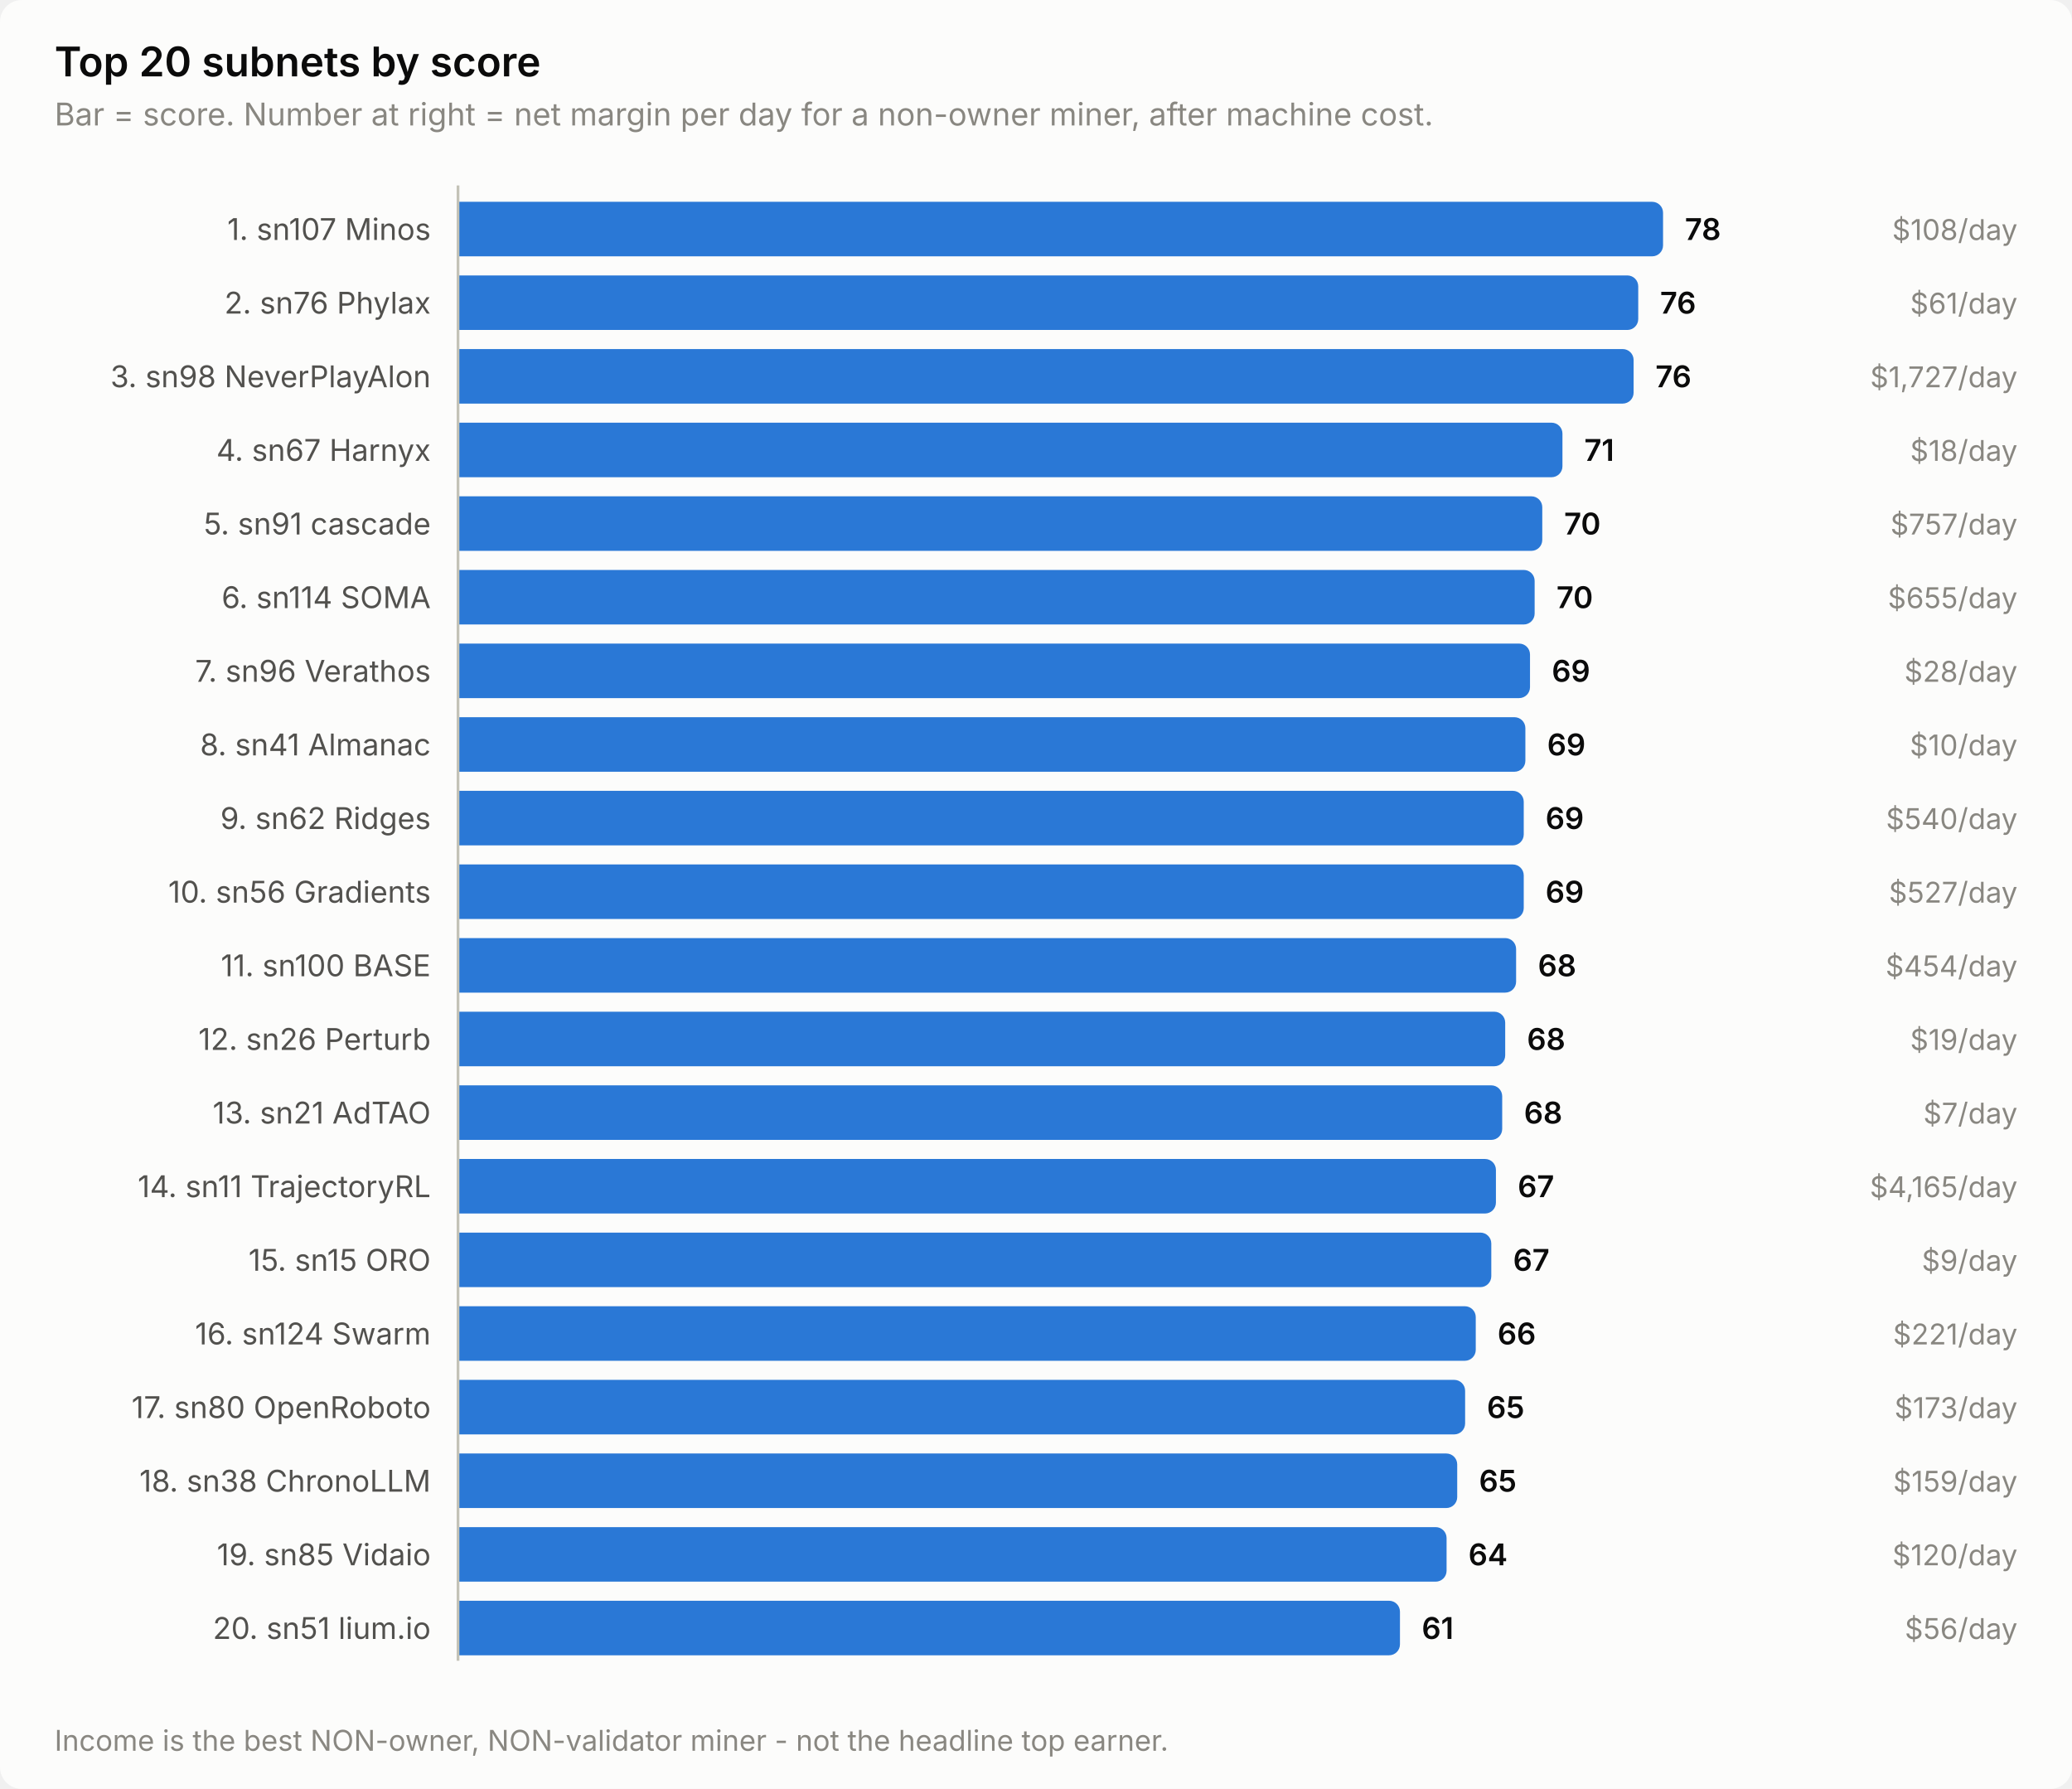
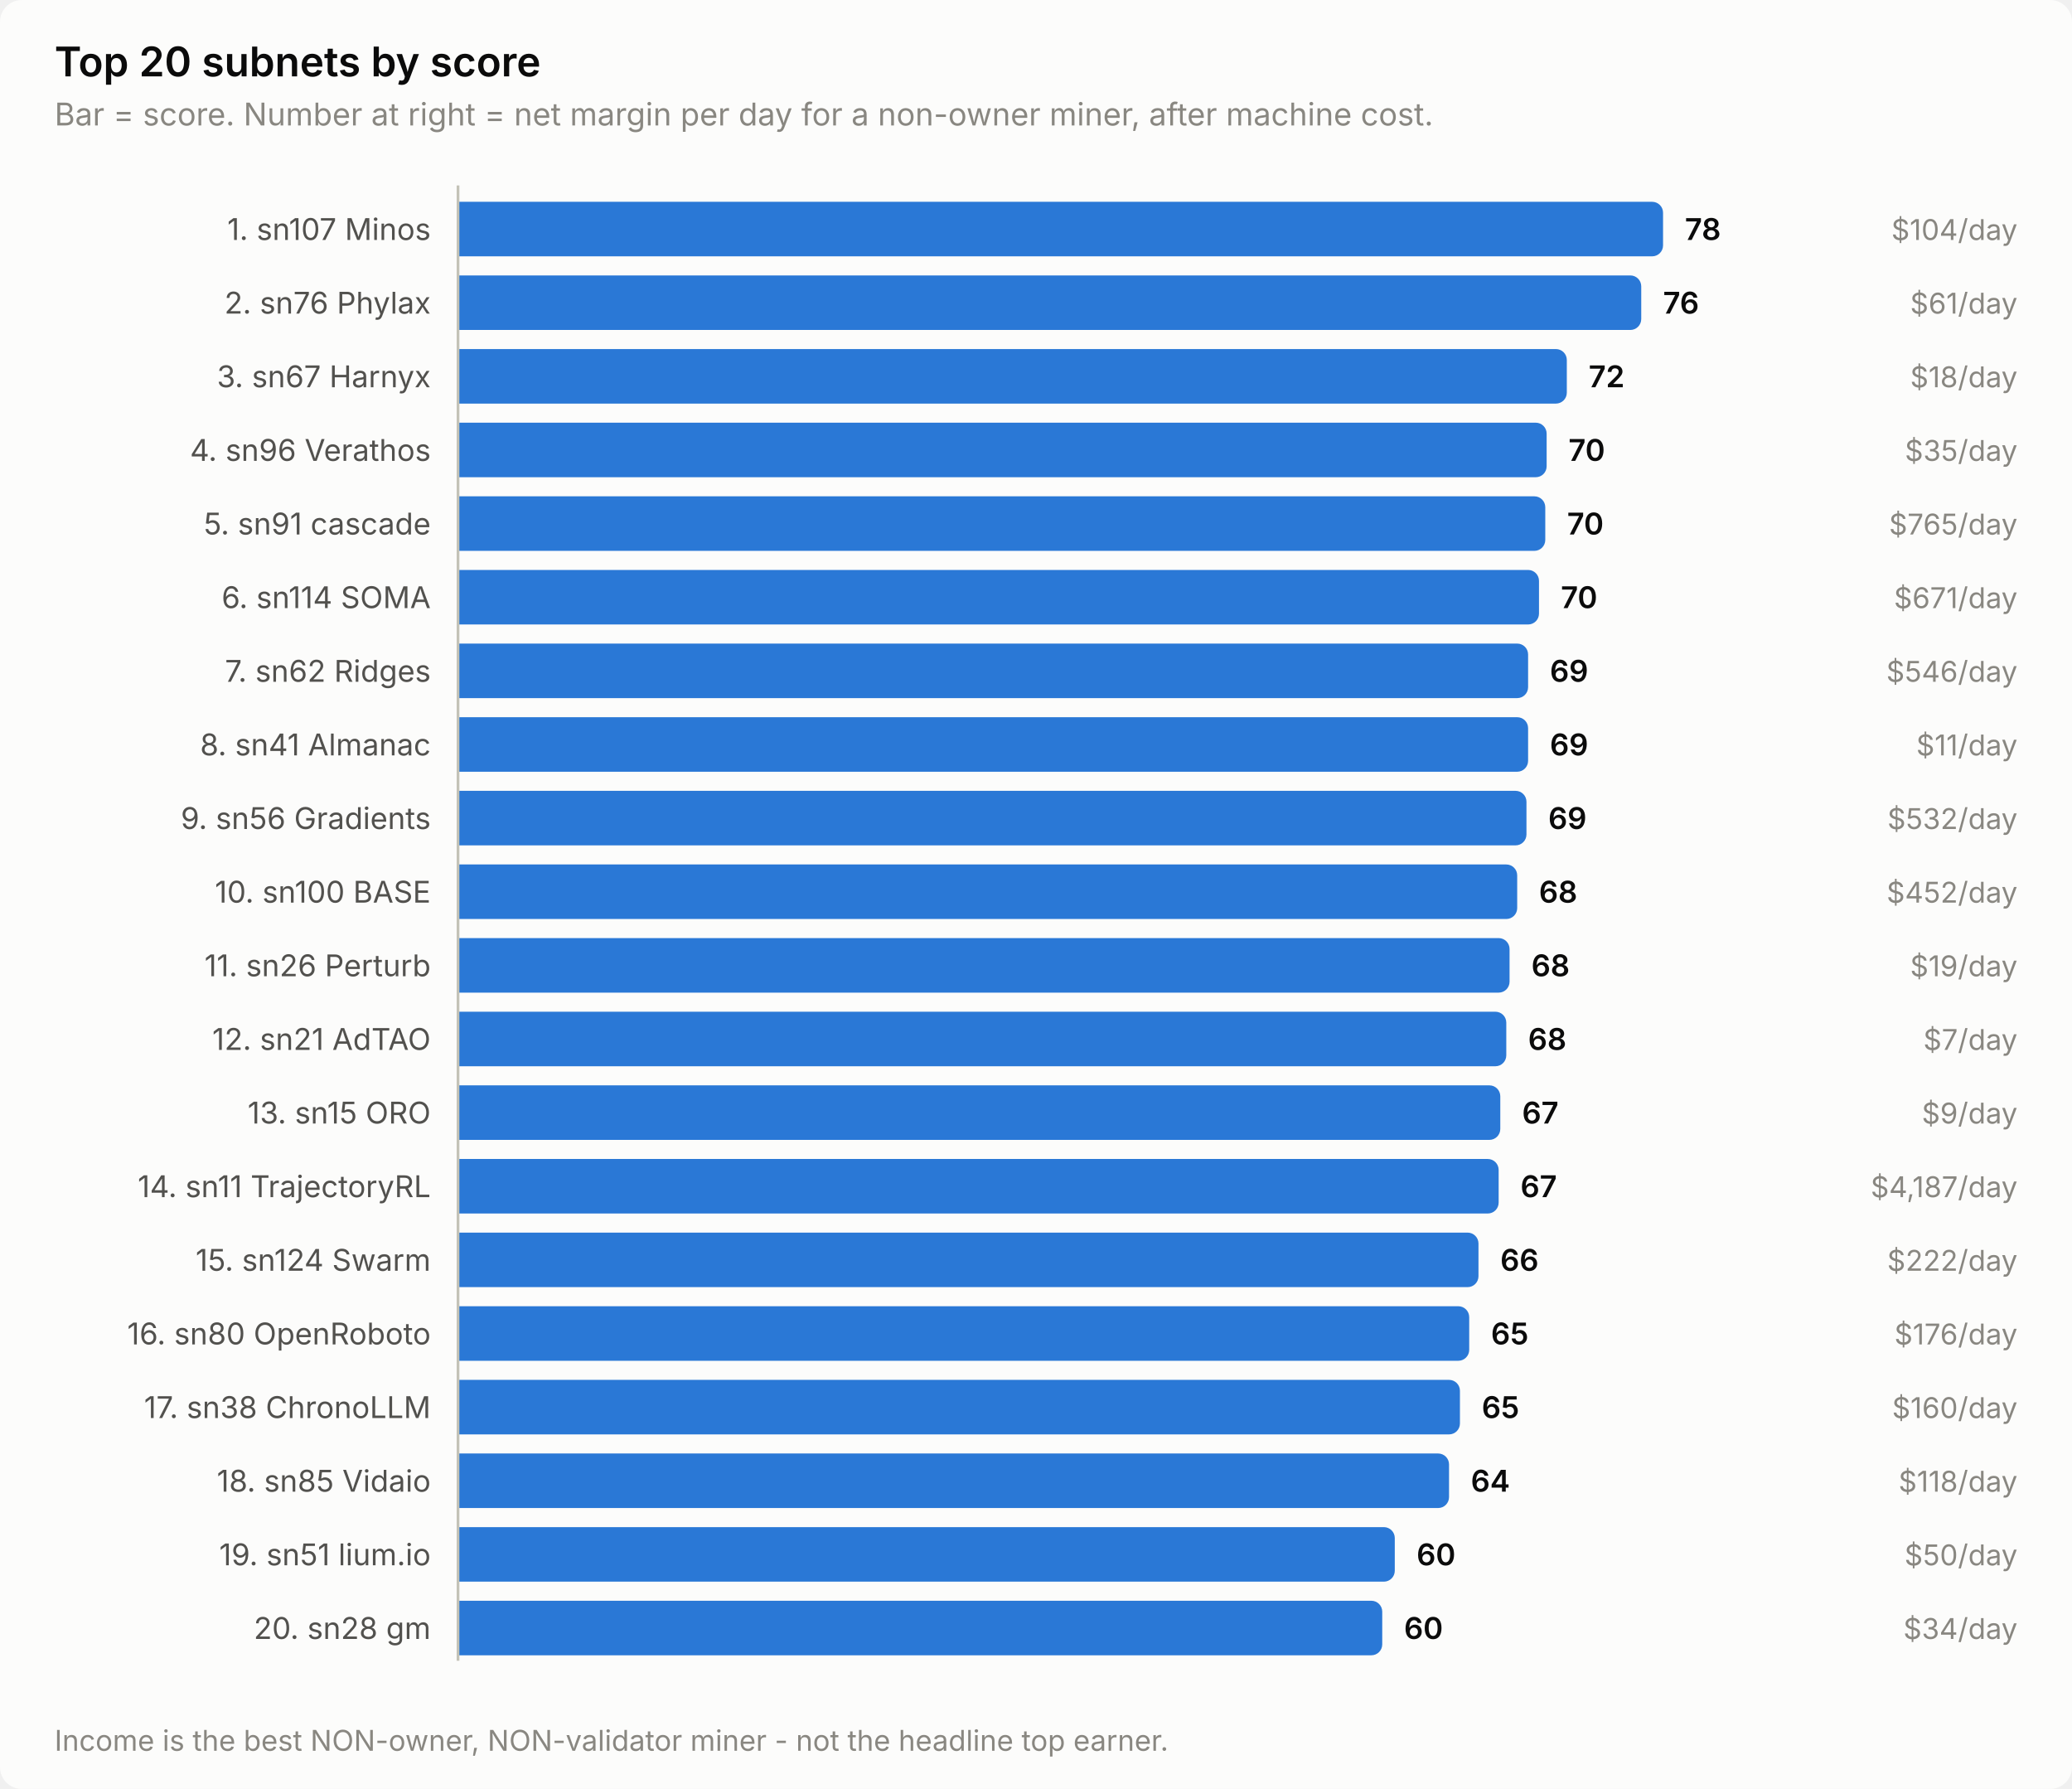
<svg xmlns="http://www.w3.org/2000/svg" width="760" height="656" viewBox="0 0 760 656" role="img" aria-label="Top 20 subnets by score">
  <style>
    text { font-family: system-ui, -apple-system, 'Segoe UI', sans-serif; }
    .t-title { font-size: 15px; font-weight: 600; }
    .t-sub { font-size: 11.5px; }
    .t-lab { font-size: 11px; }
    .t-val { font-size: 11px; font-weight: 600; font-variant-numeric: tabular-nums; }
    .t-tick { font-size: 10.5px; font-variant-numeric: tabular-nums; }

    .surface { fill: #fcfcfb; }
    .ink { fill: #0b0b0b; }
    .ink2 { fill: #52514e; }
    .muted { fill: #898781; }
    .grid { stroke: #e1e0d9; }
    .axis { stroke: #c3c2b7; }
    .accent { fill: #2a78d6; }
    .critical { fill: #d03b3b; }
    .deemph { fill: #d8d7d0; }

    @media (prefers-color-scheme: dark) {
      .surface { fill: #1a1a19; }
      .ink { fill: #ffffff; }
      .ink2 { fill: #c3c2b7; }
      .muted { fill: #898781; }
      .grid { stroke: #2c2c2a; }
      .axis { stroke: #383835; }
      .accent { fill: #3987e5; }
      .deemph { fill: #3a3a37; }
    }
</style>
  <rect class="surface" width="760" height="656" rx="8" />
  <text class="ink t-title" x="20" y="28">Top 20 subnets by score</text>
  <text class="muted t-sub" x="20" y="46">Bar = score. Number at right = net margin per day for a non-owner miner, after machine cost.</text>
  <text class="ink2 t-lab" x="158" y="88" text-anchor="end">1. sn107 Minos</text>
  <path class="accent" d="M168.0,74.0 H606.0 a4.0,4.0 0 0 1 4.0,4.0 V90.0 a4.0,4.0 0 0 1 -4.0,4.0 H168.0 Z" />
  <text class="ink t-val" x="618.0" y="88">78</text>
-   <text class="muted t-tick" x="740" y="88" text-anchor="end">$108/day</text>
+   <text class="muted t-tick" x="740" y="88" text-anchor="end">$104/day</text>
  <text class="ink2 t-lab" x="158" y="115" text-anchor="end">2. sn76 Phylax</text>
-   <path class="accent" d="M168.0,101.0 H596.9 a4.0,4.0 0 0 1 4.0,4.0 V117.0 a4.0,4.0 0 0 1 -4.0,4.0 H168.0 Z" />
-   <text class="ink t-val" x="608.9" y="115">76</text>
+   <path class="accent" d="M168.0,101.0 H598.0 a4.0,4.0 0 0 1 4.0,4.0 V117.0 a4.0,4.0 0 0 1 -4.0,4.0 H168.0 Z" />
+   <text class="ink t-val" x="610.0" y="115">76</text>
  <text class="muted t-tick" x="740" y="115" text-anchor="end">$61/day</text>
-   <text class="ink2 t-lab" x="158" y="142" text-anchor="end">3. sn98 NeverPlayAlon</text>
-   <path class="accent" d="M168.0,128.0 H595.2 a4.0,4.0 0 0 1 4.0,4.0 V144.0 a4.0,4.0 0 0 1 -4.0,4.0 H168.0 Z" />
-   <text class="ink t-val" x="607.2" y="142">76</text>
-   <text class="muted t-tick" x="740" y="142" text-anchor="end">$1,727/day</text>
-   <text class="ink2 t-lab" x="158" y="169" text-anchor="end">4. sn67 Harnyx</text>
-   <path class="accent" d="M168.0,155.0 H569.1 a4.0,4.0 0 0 1 4.0,4.0 V171.0 a4.0,4.0 0 0 1 -4.0,4.0 H168.0 Z" />
-   <text class="ink t-val" x="581.1" y="169">71</text>
-   <text class="muted t-tick" x="740" y="169" text-anchor="end">$18/day</text>
+   <text class="ink2 t-lab" x="158" y="142" text-anchor="end">3. sn67 Harnyx</text>
+   <path class="accent" d="M168.0,128.0 H570.7 a4.0,4.0 0 0 1 4.0,4.0 V144.0 a4.0,4.0 0 0 1 -4.0,4.0 H168.0 Z" />
+   <text class="ink t-val" x="582.7" y="142">72</text>
+   <text class="muted t-tick" x="740" y="142" text-anchor="end">$18/day</text>
+   <text class="ink2 t-lab" x="158" y="169" text-anchor="end">4. sn96 Verathos</text>
+   <path class="accent" d="M168.0,155.0 H563.3 a4.0,4.0 0 0 1 4.0,4.0 V171.0 a4.0,4.0 0 0 1 -4.0,4.0 H168.0 Z" />
+   <text class="ink t-val" x="575.3" y="169">70</text>
+   <text class="muted t-tick" x="740" y="169" text-anchor="end">$35/day</text>
  <text class="ink2 t-lab" x="158" y="196" text-anchor="end">5. sn91 cascade</text>
-   <path class="accent" d="M168.0,182.0 H561.7 a4.0,4.0 0 0 1 4.0,4.0 V198.0 a4.0,4.0 0 0 1 -4.0,4.0 H168.0 Z" />
-   <text class="ink t-val" x="573.7" y="196">70</text>
-   <text class="muted t-tick" x="740" y="196" text-anchor="end">$757/day</text>
+   <path class="accent" d="M168.0,182.0 H562.8 a4.0,4.0 0 0 1 4.0,4.0 V198.0 a4.0,4.0 0 0 1 -4.0,4.0 H168.0 Z" />
+   <text class="ink t-val" x="574.8" y="196">70</text>
+   <text class="muted t-tick" x="740" y="196" text-anchor="end">$765/day</text>
  <text class="ink2 t-lab" x="158" y="223" text-anchor="end">6. sn114 SOMA</text>
-   <path class="accent" d="M168.0,209.0 H558.9 a4.0,4.0 0 0 1 4.0,4.0 V225.0 a4.0,4.0 0 0 1 -4.0,4.0 H168.0 Z" />
-   <text class="ink t-val" x="570.9" y="223">70</text>
-   <text class="muted t-tick" x="740" y="223" text-anchor="end">$655/day</text>
-   <text class="ink2 t-lab" x="158" y="250" text-anchor="end">7. sn96 Verathos</text>
-   <path class="accent" d="M168.0,236.0 H557.2 a4.0,4.0 0 0 1 4.0,4.0 V252.0 a4.0,4.0 0 0 1 -4.0,4.0 H168.0 Z" />
-   <text class="ink t-val" x="569.2" y="250">69</text>
-   <text class="muted t-tick" x="740" y="250" text-anchor="end">$28/day</text>
+   <path class="accent" d="M168.0,209.0 H560.5 a4.0,4.0 0 0 1 4.0,4.0 V225.0 a4.0,4.0 0 0 1 -4.0,4.0 H168.0 Z" />
+   <text class="ink t-val" x="572.5" y="223">70</text>
+   <text class="muted t-tick" x="740" y="223" text-anchor="end">$671/day</text>
+   <text class="ink2 t-lab" x="158" y="250" text-anchor="end">7. sn62 Ridges</text>
+   <path class="accent" d="M168.0,236.0 H556.5 a4.0,4.0 0 0 1 4.0,4.0 V252.0 a4.0,4.0 0 0 1 -4.0,4.0 H168.0 Z" />
+   <text class="ink t-val" x="568.5" y="250">69</text>
+   <text class="muted t-tick" x="740" y="250" text-anchor="end">$546/day</text>
  <text class="ink2 t-lab" x="158" y="277" text-anchor="end">8. sn41 Almanac</text>
-   <path class="accent" d="M168.0,263.0 H555.5 a4.0,4.0 0 0 1 4.0,4.0 V279.0 a4.0,4.0 0 0 1 -4.0,4.0 H168.0 Z" />
-   <text class="ink t-val" x="567.5" y="277">69</text>
-   <text class="muted t-tick" x="740" y="277" text-anchor="end">$10/day</text>
-   <text class="ink2 t-lab" x="158" y="304" text-anchor="end">9. sn62 Ridges</text>
-   <path class="accent" d="M168.0,290.0 H554.9 a4.0,4.0 0 0 1 4.0,4.0 V306.0 a4.0,4.0 0 0 1 -4.0,4.0 H168.0 Z" />
-   <text class="ink t-val" x="566.9" y="304">69</text>
-   <text class="muted t-tick" x="740" y="304" text-anchor="end">$540/day</text>
-   <text class="ink2 t-lab" x="158" y="331" text-anchor="end">10. sn56 Gradients</text>
-   <path class="accent" d="M168.0,317.0 H554.9 a4.0,4.0 0 0 1 4.0,4.0 V333.0 a4.0,4.0 0 0 1 -4.0,4.0 H168.0 Z" />
-   <text class="ink t-val" x="566.9" y="331">69</text>
-   <text class="muted t-tick" x="740" y="331" text-anchor="end">$527/day</text>
-   <text class="ink2 t-lab" x="158" y="358" text-anchor="end">11. sn100 BASE</text>
-   <path class="accent" d="M168.0,344.0 H552.1 a4.0,4.0 0 0 1 4.0,4.0 V360.0 a4.0,4.0 0 0 1 -4.0,4.0 H168.0 Z" />
-   <text class="ink t-val" x="564.1" y="358">68</text>
-   <text class="muted t-tick" x="740" y="358" text-anchor="end">$454/day</text>
-   <text class="ink2 t-lab" x="158" y="385" text-anchor="end">12. sn26 Perturb</text>
-   <path class="accent" d="M168.0,371.0 H548.1 a4.0,4.0 0 0 1 4.0,4.0 V387.0 a4.0,4.0 0 0 1 -4.0,4.0 H168.0 Z" />
-   <text class="ink t-val" x="560.1" y="385">68</text>
-   <text class="muted t-tick" x="740" y="385" text-anchor="end">$19/day</text>
-   <text class="ink2 t-lab" x="158" y="412" text-anchor="end">13. sn21 AdTAO</text>
-   <path class="accent" d="M168.0,398.0 H547.0 a4.0,4.0 0 0 1 4.0,4.0 V414.0 a4.0,4.0 0 0 1 -4.0,4.0 H168.0 Z" />
-   <text class="ink t-val" x="559.0" y="412">68</text>
-   <text class="muted t-tick" x="740" y="412" text-anchor="end">$7/day</text>
+   <path class="accent" d="M168.0,263.0 H556.5 a4.0,4.0 0 0 1 4.0,4.0 V279.0 a4.0,4.0 0 0 1 -4.0,4.0 H168.0 Z" />
+   <text class="ink t-val" x="568.5" y="277">69</text>
+   <text class="muted t-tick" x="740" y="277" text-anchor="end">$11/day</text>
+   <text class="ink2 t-lab" x="158" y="304" text-anchor="end">9. sn56 Gradients</text>
+   <path class="accent" d="M168.0,290.0 H555.9 a4.0,4.0 0 0 1 4.0,4.0 V306.0 a4.0,4.0 0 0 1 -4.0,4.0 H168.0 Z" />
+   <text class="ink t-val" x="567.9" y="304">69</text>
+   <text class="muted t-tick" x="740" y="304" text-anchor="end">$532/day</text>
+   <text class="ink2 t-lab" x="158" y="331" text-anchor="end">10. sn100 BASE</text>
+   <path class="accent" d="M168.0,317.0 H552.5 a4.0,4.0 0 0 1 4.0,4.0 V333.0 a4.0,4.0 0 0 1 -4.0,4.0 H168.0 Z" />
+   <text class="ink t-val" x="564.5" y="331">68</text>
+   <text class="muted t-tick" x="740" y="331" text-anchor="end">$452/day</text>
+   <text class="ink2 t-lab" x="158" y="358" text-anchor="end">11. sn26 Perturb</text>
+   <path class="accent" d="M168.0,344.0 H549.7 a4.0,4.0 0 0 1 4.0,4.0 V360.0 a4.0,4.0 0 0 1 -4.0,4.0 H168.0 Z" />
+   <text class="ink t-val" x="561.7" y="358">68</text>
+   <text class="muted t-tick" x="740" y="358" text-anchor="end">$19/day</text>
+   <text class="ink2 t-lab" x="158" y="385" text-anchor="end">12. sn21 AdTAO</text>
+   <path class="accent" d="M168.0,371.0 H548.5 a4.0,4.0 0 0 1 4.0,4.0 V387.0 a4.0,4.0 0 0 1 -4.0,4.0 H168.0 Z" />
+   <text class="ink t-val" x="560.5" y="385">68</text>
+   <text class="muted t-tick" x="740" y="385" text-anchor="end">$7/day</text>
+   <text class="ink2 t-lab" x="158" y="412" text-anchor="end">13. sn15 ORO</text>
+   <path class="accent" d="M168.0,398.0 H546.3 a4.0,4.0 0 0 1 4.0,4.0 V414.0 a4.0,4.0 0 0 1 -4.0,4.0 H168.0 Z" />
+   <text class="ink t-val" x="558.3" y="412">67</text>
+   <text class="muted t-tick" x="740" y="412" text-anchor="end">$9/day</text>
  <text class="ink2 t-lab" x="158" y="439" text-anchor="end">14. sn11 TrajectoryRL</text>
-   <path class="accent" d="M168.0,425.0 H544.7 a4.0,4.0 0 0 1 4.0,4.0 V441.0 a4.0,4.0 0 0 1 -4.0,4.0 H168.0 Z" />
-   <text class="ink t-val" x="556.7" y="439">67</text>
-   <text class="muted t-tick" x="740" y="439" text-anchor="end">$4,165/day</text>
-   <text class="ink2 t-lab" x="158" y="466" text-anchor="end">15. sn15 ORO</text>
-   <path class="accent" d="M168.0,452.0 H543.0 a4.0,4.0 0 0 1 4.0,4.0 V468.0 a4.0,4.0 0 0 1 -4.0,4.0 H168.0 Z" />
-   <text class="ink t-val" x="555.0" y="466">67</text>
-   <text class="muted t-tick" x="740" y="466" text-anchor="end">$9/day</text>
-   <text class="ink2 t-lab" x="158" y="493" text-anchor="end">16. sn124 Swarm</text>
-   <path class="accent" d="M168.0,479.0 H537.3 a4.0,4.0 0 0 1 4.0,4.0 V495.0 a4.0,4.0 0 0 1 -4.0,4.0 H168.0 Z" />
-   <text class="ink t-val" x="549.3" y="493">66</text>
-   <text class="muted t-tick" x="740" y="493" text-anchor="end">$221/day</text>
-   <text class="ink2 t-lab" x="158" y="520" text-anchor="end">17. sn80 OpenRoboto</text>
-   <path class="accent" d="M168.0,506.0 H533.4 a4.0,4.0 0 0 1 4.0,4.0 V522.0 a4.0,4.0 0 0 1 -4.0,4.0 H168.0 Z" />
-   <text class="ink t-val" x="545.4" y="520">65</text>
-   <text class="muted t-tick" x="740" y="520" text-anchor="end">$173/day</text>
-   <text class="ink2 t-lab" x="158" y="547" text-anchor="end">18. sn38 ChronoLLM</text>
-   <path class="accent" d="M168.0,533.0 H530.5 a4.0,4.0 0 0 1 4.0,4.0 V549.0 a4.0,4.0 0 0 1 -4.0,4.0 H168.0 Z" />
-   <text class="ink t-val" x="542.5" y="547">65</text>
-   <text class="muted t-tick" x="740" y="547" text-anchor="end">$159/day</text>
-   <text class="ink2 t-lab" x="158" y="574" text-anchor="end">19. sn85 Vidaio</text>
-   <path class="accent" d="M168.0,560.0 H526.6 a4.0,4.0 0 0 1 4.0,4.0 V576.0 a4.0,4.0 0 0 1 -4.0,4.0 H168.0 Z" />
-   <text class="ink t-val" x="538.6" y="574">64</text>
-   <text class="muted t-tick" x="740" y="574" text-anchor="end">$120/day</text>
-   <text class="ink2 t-lab" x="158" y="601" text-anchor="end">20. sn51 lium.io</text>
-   <path class="accent" d="M168.0,587.0 H509.5 a4.0,4.0 0 0 1 4.0,4.0 V603.0 a4.0,4.0 0 0 1 -4.0,4.0 H168.0 Z" />
-   <text class="ink t-val" x="521.5" y="601">61</text>
-   <text class="muted t-tick" x="740" y="601" text-anchor="end">$56/day</text>
+   <path class="accent" d="M168.0,425.0 H545.7 a4.0,4.0 0 0 1 4.0,4.0 V441.0 a4.0,4.0 0 0 1 -4.0,4.0 H168.0 Z" />
+   <text class="ink t-val" x="557.7" y="439">67</text>
+   <text class="muted t-tick" x="740" y="439" text-anchor="end">$4,187/day</text>
+   <text class="ink2 t-lab" x="158" y="466" text-anchor="end">15. sn124 Swarm</text>
+   <path class="accent" d="M168.0,452.0 H538.3 a4.0,4.0 0 0 1 4.0,4.0 V468.0 a4.0,4.0 0 0 1 -4.0,4.0 H168.0 Z" />
+   <text class="ink t-val" x="550.3" y="466">66</text>
+   <text class="muted t-tick" x="740" y="466" text-anchor="end">$222/day</text>
+   <text class="ink2 t-lab" x="158" y="493" text-anchor="end">16. sn80 OpenRoboto</text>
+   <path class="accent" d="M168.0,479.0 H534.9 a4.0,4.0 0 0 1 4.0,4.0 V495.0 a4.0,4.0 0 0 1 -4.0,4.0 H168.0 Z" />
+   <text class="ink t-val" x="546.9" y="493">65</text>
+   <text class="muted t-tick" x="740" y="493" text-anchor="end">$176/day</text>
+   <text class="ink2 t-lab" x="158" y="520" text-anchor="end">17. sn38 ChronoLLM</text>
+   <path class="accent" d="M168.0,506.0 H531.5 a4.0,4.0 0 0 1 4.0,4.0 V522.0 a4.0,4.0 0 0 1 -4.0,4.0 H168.0 Z" />
+   <text class="ink t-val" x="543.5" y="520">65</text>
+   <text class="muted t-tick" x="740" y="520" text-anchor="end">$160/day</text>
+   <text class="ink2 t-lab" x="158" y="547" text-anchor="end">18. sn85 Vidaio</text>
+   <path class="accent" d="M168.0,533.0 H527.5 a4.0,4.0 0 0 1 4.0,4.0 V549.0 a4.0,4.0 0 0 1 -4.0,4.0 H168.0 Z" />
+   <text class="ink t-val" x="539.5" y="547">64</text>
+   <text class="muted t-tick" x="740" y="547" text-anchor="end">$118/day</text>
+   <text class="ink2 t-lab" x="158" y="574" text-anchor="end">19. sn51 lium.io</text>
+   <path class="accent" d="M168.0,560.0 H507.6 a4.0,4.0 0 0 1 4.0,4.0 V576.0 a4.0,4.0 0 0 1 -4.0,4.0 H168.0 Z" />
+   <text class="ink t-val" x="519.6" y="574">60</text>
+   <text class="muted t-tick" x="740" y="574" text-anchor="end">$50/day</text>
+   <text class="ink2 t-lab" x="158" y="601" text-anchor="end">20. sn28 gm</text>
+   <path class="accent" d="M168.0,587.0 H503.0 a4.0,4.0 0 0 1 4.0,4.0 V603.0 a4.0,4.0 0 0 1 -4.0,4.0 H168.0 Z" />
+   <text class="ink t-val" x="515.0" y="601">60</text>
+   <text class="muted t-tick" x="740" y="601" text-anchor="end">$34/day</text>
  <line class="axis" x1="168" y1="68" x2="168" y2="609" stroke-width="1" />
  <text class="muted t-tick" x="20" y="642">Income is the best NON-owner, NON-validator miner - not the headline top earner.</text>
</svg>
